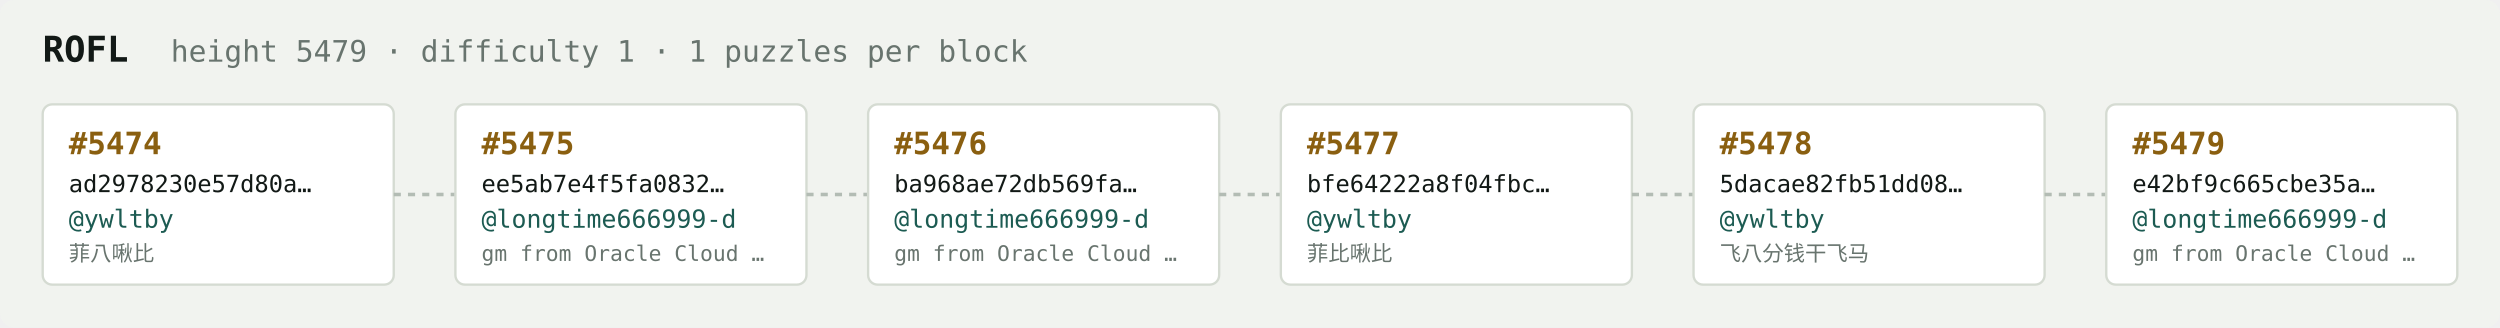
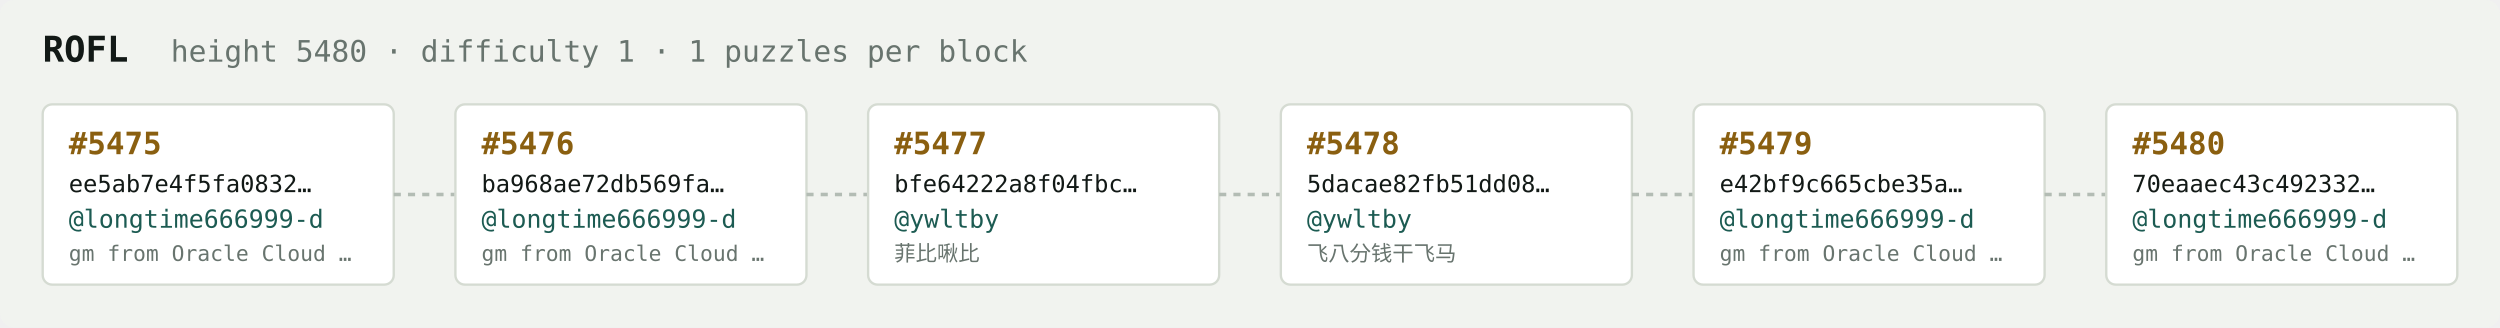
<svg xmlns="http://www.w3.org/2000/svg" width="1054" height="138" viewBox="0 0 1054 138" font-family="ui-monospace,SFMono-Regular,Menlo,monospace">
  <rect fill="#f1f3ef" width="1054" height="138" rx="6" />
  <text x="18" y="26" fill="#121916" font-size="15" font-weight="700">ROFL</text>
-   <text x="72" y="26" fill="#68746e" font-size="12.5">height 5479 · difficulty 1 · 1 puzzles per block</text>
+   <text x="72" y="26" fill="#68746e" font-size="12.5">height 5480 · difficulty 1 · 1 puzzles per block</text>
  <rect x="18" y="44" width="148" height="76" rx="4" fill="#ffffff" stroke="#d5dbd2" stroke-width="1" />
-   <text x="29" y="65" fill="#8a5f10" font-size="13" font-weight="700">#5474</text>
-   <text x="29" y="81" fill="#121916" font-size="10">ad2978230e57d80a…</text>
-   <text x="29" y="96" fill="#1c5b52" font-size="10.5">@ywltby</text>
-   <text x="29" y="110" fill="#68746e" font-size="9">菲八啾比</text>
+   <text x="29" y="65" fill="#8a5f10" font-size="13" font-weight="700">#5475</text>
+   <text x="29" y="81" fill="#121916" font-size="10">ee5ab7e4f5fa0832…</text>
+   <text x="29" y="96" fill="#1c5b52" font-size="10.5">@longtime666999-d</text>
+   <text x="29" y="110" fill="#68746e" font-size="9">gm from Oracle Cloud …</text>
  <line x1="166" y1="82.0" x2="192" y2="82.0" stroke="#b3bcb4" stroke-width="1.5" stroke-dasharray="3 3" />
  <rect x="192" y="44" width="148" height="76" rx="4" fill="#ffffff" stroke="#d5dbd2" stroke-width="1" />
-   <text x="203" y="65" fill="#8a5f10" font-size="13" font-weight="700">#5475</text>
-   <text x="203" y="81" fill="#121916" font-size="10">ee5ab7e4f5fa0832…</text>
+   <text x="203" y="65" fill="#8a5f10" font-size="13" font-weight="700">#5476</text>
+   <text x="203" y="81" fill="#121916" font-size="10">ba968ae72db569fa…</text>
  <text x="203" y="96" fill="#1c5b52" font-size="10.5">@longtime666999-d</text>
  <text x="203" y="110" fill="#68746e" font-size="9">gm from Oracle Cloud …</text>
  <line x1="340" y1="82.0" x2="366" y2="82.0" stroke="#b3bcb4" stroke-width="1.5" stroke-dasharray="3 3" />
  <rect x="366" y="44" width="148" height="76" rx="4" fill="#ffffff" stroke="#d5dbd2" stroke-width="1" />
-   <text x="377" y="65" fill="#8a5f10" font-size="13" font-weight="700">#5476</text>
-   <text x="377" y="81" fill="#121916" font-size="10">ba968ae72db569fa…</text>
-   <text x="377" y="96" fill="#1c5b52" font-size="10.5">@longtime666999-d</text>
-   <text x="377" y="110" fill="#68746e" font-size="9">gm from Oracle Cloud …</text>
+   <text x="377" y="65" fill="#8a5f10" font-size="13" font-weight="700">#5477</text>
+   <text x="377" y="81" fill="#121916" font-size="10">bfe64222a8f04fbc…</text>
+   <text x="377" y="96" fill="#1c5b52" font-size="10.5">@ywltby</text>
+   <text x="377" y="110" fill="#68746e" font-size="9">菲比啾比</text>
  <line x1="514" y1="82.0" x2="540" y2="82.0" stroke="#b3bcb4" stroke-width="1.5" stroke-dasharray="3 3" />
  <rect x="540" y="44" width="148" height="76" rx="4" fill="#ffffff" stroke="#d5dbd2" stroke-width="1" />
-   <text x="551" y="65" fill="#8a5f10" font-size="13" font-weight="700">#5477</text>
-   <text x="551" y="81" fill="#121916" font-size="10">bfe64222a8f04fbc…</text>
+   <text x="551" y="65" fill="#8a5f10" font-size="13" font-weight="700">#5478</text>
+   <text x="551" y="81" fill="#121916" font-size="10">5dacae82fb51dd08…</text>
  <text x="551" y="96" fill="#1c5b52" font-size="10.5">@ywltby</text>
-   <text x="551" y="110" fill="#68746e" font-size="9">菲比啾比</text>
+   <text x="551" y="110" fill="#68746e" font-size="9">飞八分钱干飞马</text>
  <line x1="688" y1="82.0" x2="714" y2="82.0" stroke="#b3bcb4" stroke-width="1.5" stroke-dasharray="3 3" />
  <rect x="714" y="44" width="148" height="76" rx="4" fill="#ffffff" stroke="#d5dbd2" stroke-width="1" />
-   <text x="725" y="65" fill="#8a5f10" font-size="13" font-weight="700">#5478</text>
-   <text x="725" y="81" fill="#121916" font-size="10">5dacae82fb51dd08…</text>
-   <text x="725" y="96" fill="#1c5b52" font-size="10.5">@ywltby</text>
-   <text x="725" y="110" fill="#68746e" font-size="9">飞八分钱干飞马</text>
+   <text x="725" y="65" fill="#8a5f10" font-size="13" font-weight="700">#5479</text>
+   <text x="725" y="81" fill="#121916" font-size="10">e42bf9c665cbe35a…</text>
+   <text x="725" y="96" fill="#1c5b52" font-size="10.5">@longtime666999-d</text>
+   <text x="725" y="110" fill="#68746e" font-size="9">gm from Oracle Cloud …</text>
  <line x1="862" y1="82.0" x2="888" y2="82.0" stroke="#b3bcb4" stroke-width="1.5" stroke-dasharray="3 3" />
  <rect x="888" y="44" width="148" height="76" rx="4" fill="#ffffff" stroke="#d5dbd2" stroke-width="1" />
-   <text x="899" y="65" fill="#8a5f10" font-size="13" font-weight="700">#5479</text>
-   <text x="899" y="81" fill="#121916" font-size="10">e42bf9c665cbe35a…</text>
+   <text x="899" y="65" fill="#8a5f10" font-size="13" font-weight="700">#5480</text>
+   <text x="899" y="81" fill="#121916" font-size="10">70eaaec43c492332…</text>
  <text x="899" y="96" fill="#1c5b52" font-size="10.5">@longtime666999-d</text>
  <text x="899" y="110" fill="#68746e" font-size="9">gm from Oracle Cloud …</text>
</svg>
